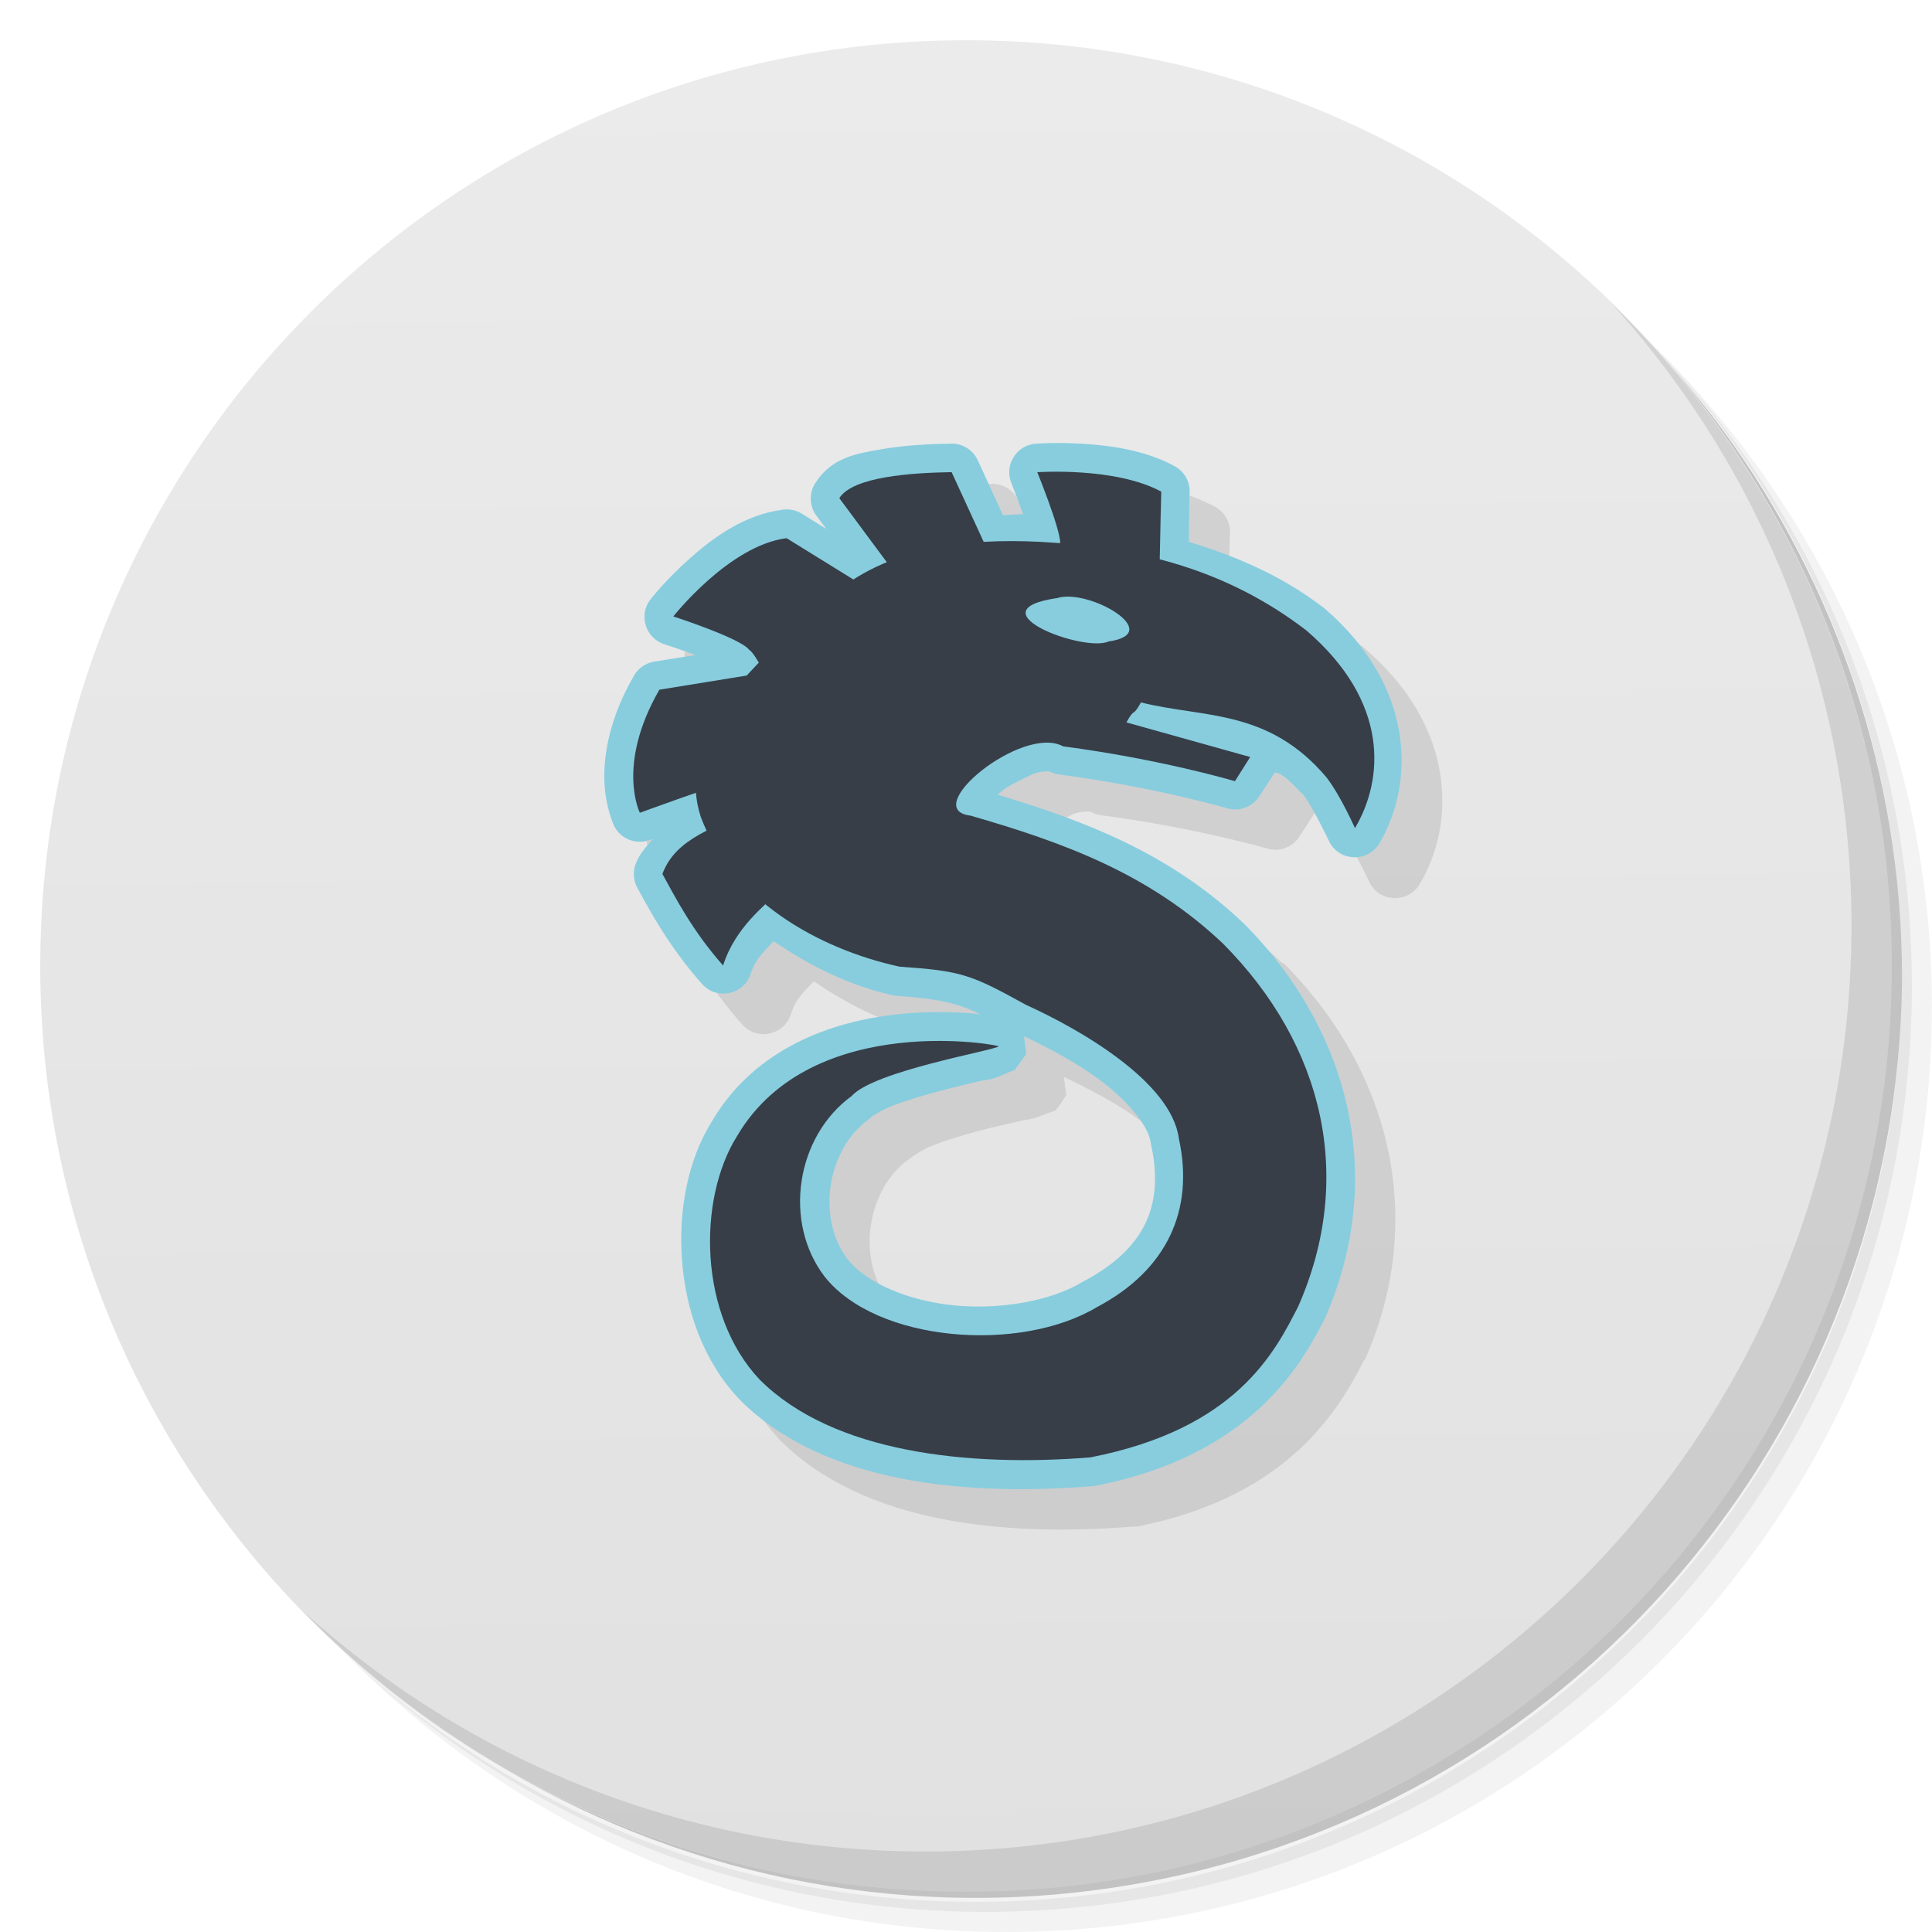
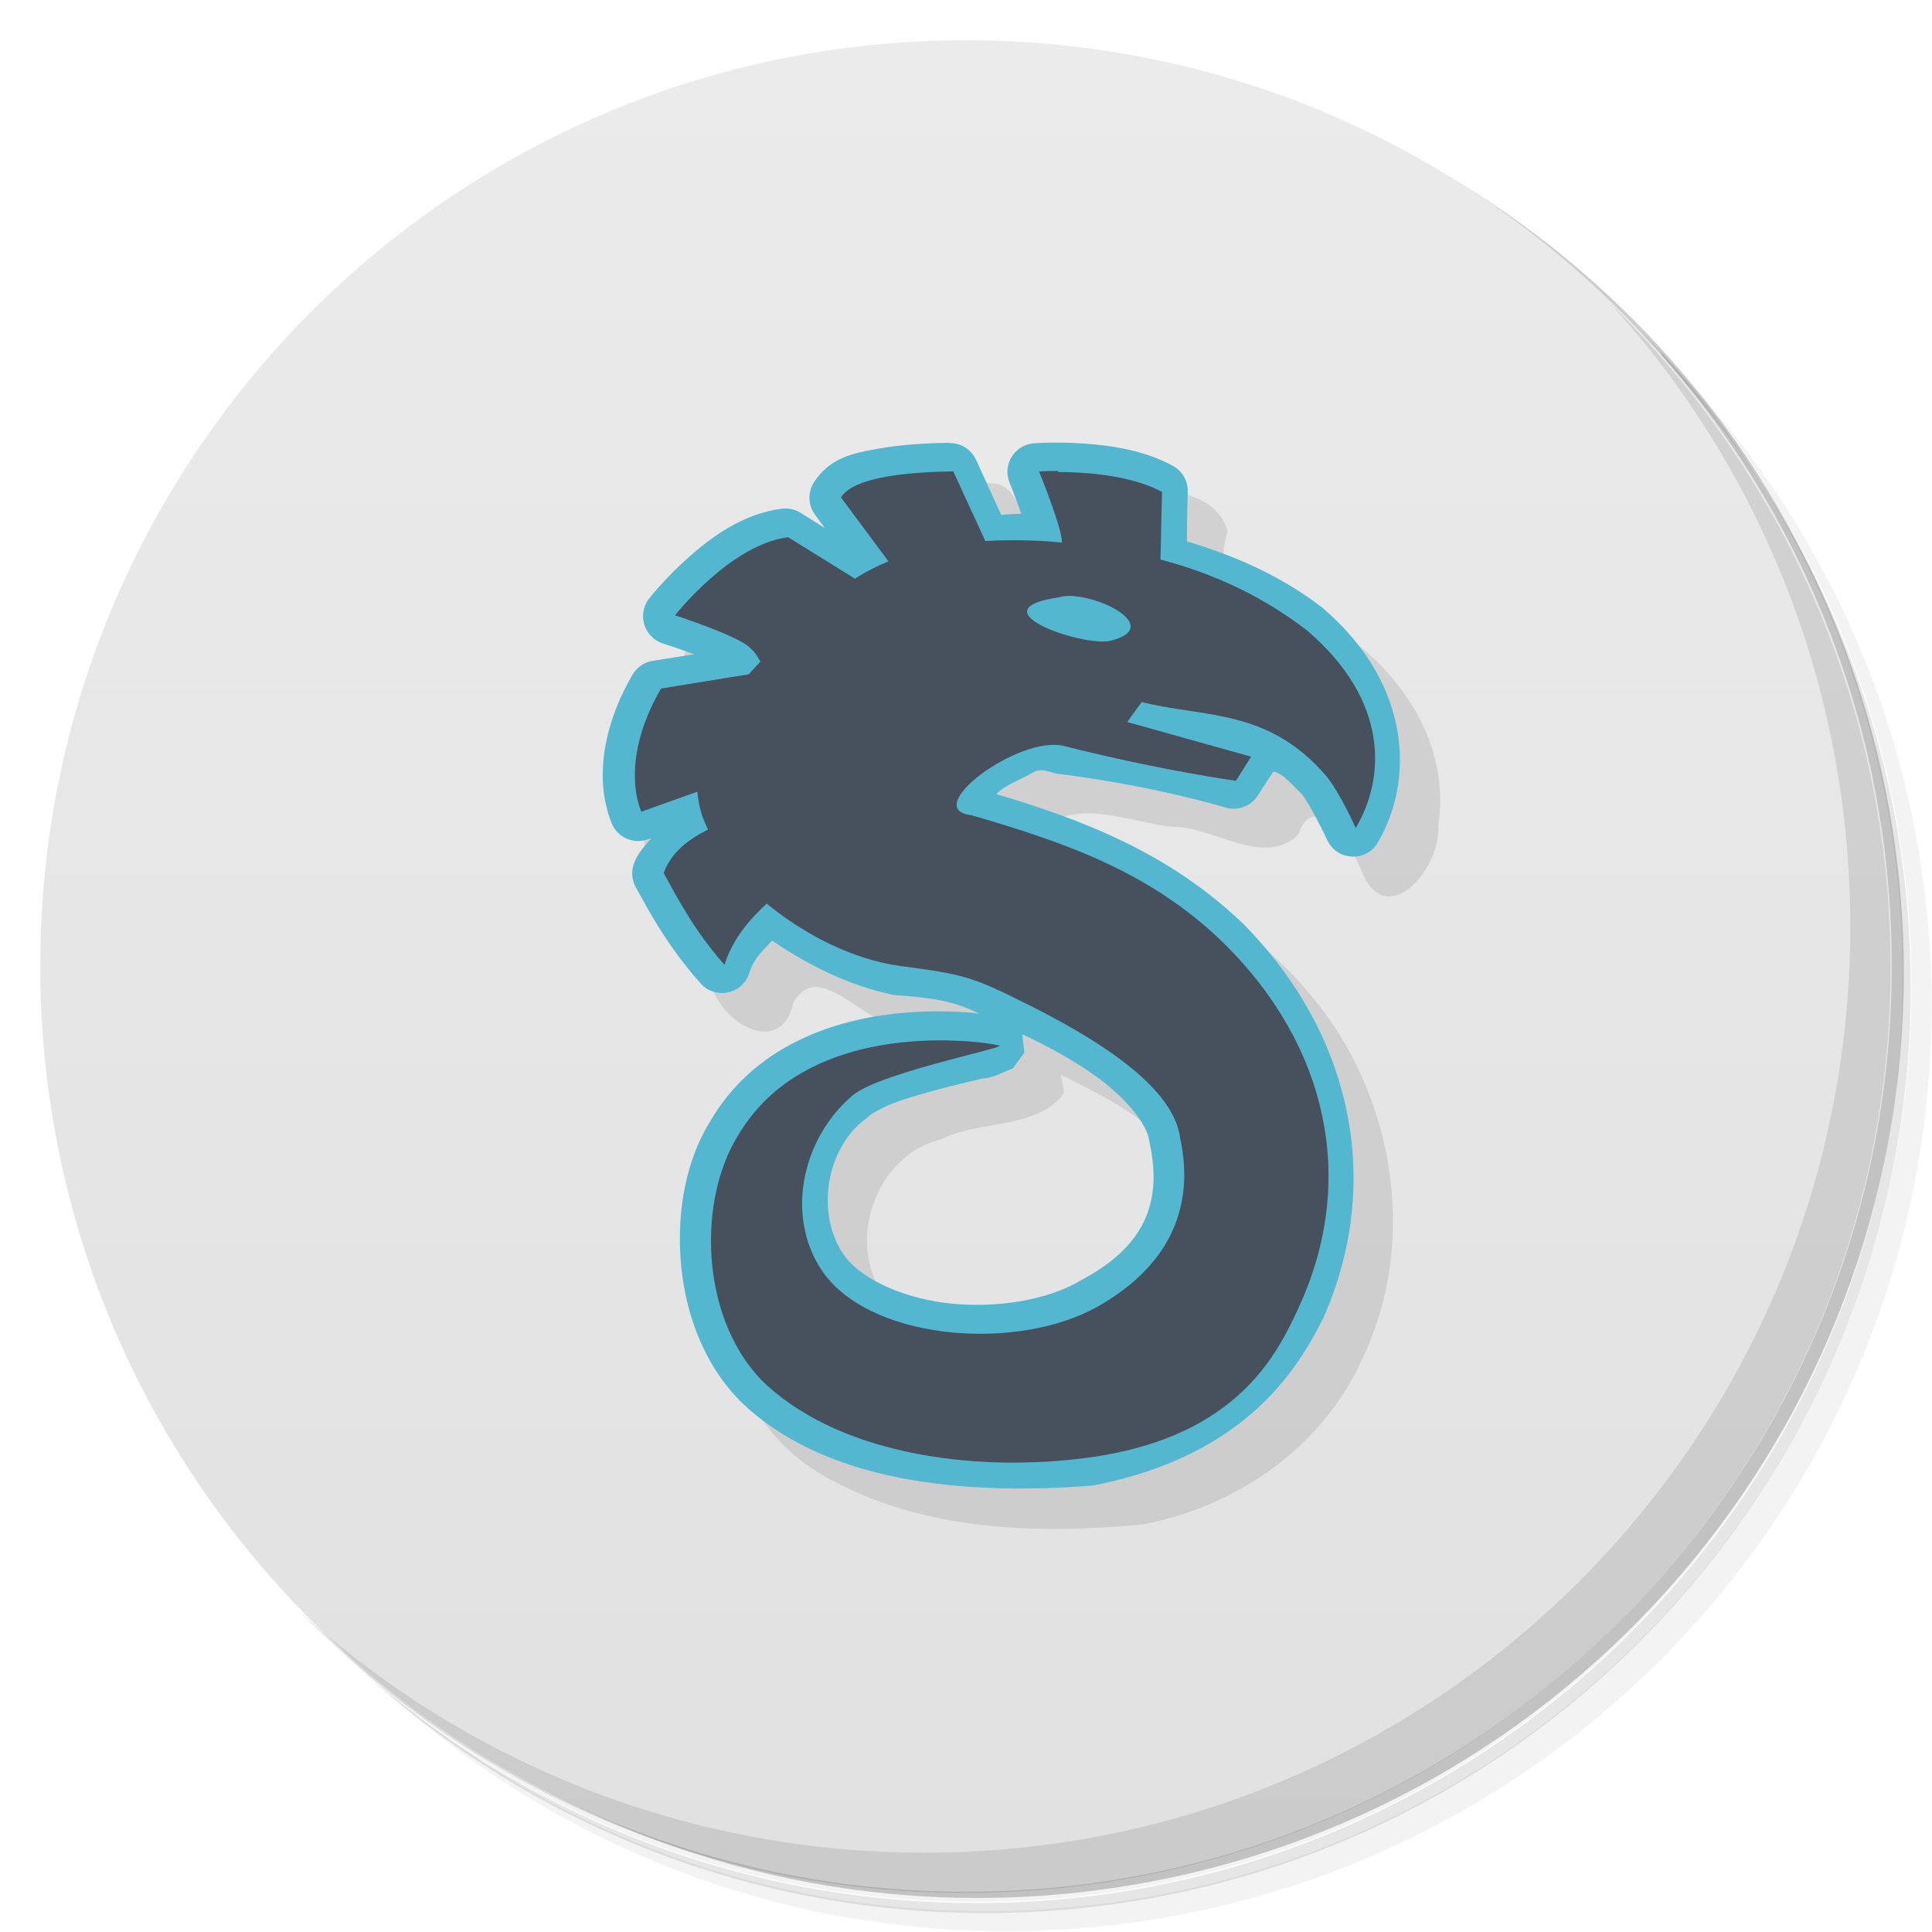
- <svg xmlns="http://www.w3.org/2000/svg" viewBox="0 0 48 48">
+ <svg xmlns="http://www.w3.org/2000/svg" version="1.1" viewBox="0 0 48 48">
  <defs>
-     <linearGradient id="linearGradient3028" x1="24.25" y1="47.25" x2="24" y2="1" gradientUnits="userSpaceOnUse">
-       <stop style="stop-color:#e1e1e1;stop-opacity:1" />
-       <stop offset="1" style="stop-color:#ebebeb;stop-opacity:1" />
+     <linearGradient id="bg" x1="24" x2="24" y1="47" y2="1" gradientUnits="userSpaceOnUse">
+       <stop style="stop-color:#e1e1e1" offset="0" />
+       <stop style="stop-color:#ebebeb" offset="1" />
    </linearGradient>
  </defs>
-   <g>
-     <path d="m 36.31 5 c 5.859 4.062 9.688 10.831 9.688 18.5 c 0 12.426 -10.07 22.5 -22.5 22.5 c -7.669 0 -14.438 -3.828 -18.5 -9.688 c 1.037 1.822 2.306 3.499 3.781 4.969 c 4.085 3.712 9.514 5.969 15.469 5.969 c 12.703 0 23 -10.298 23 -23 c 0 -5.954 -2.256 -11.384 -5.969 -15.469 c -1.469 -1.475 -3.147 -2.744 -4.969 -3.781 z m 4.969 3.781 c 3.854 4.113 6.219 9.637 6.219 15.719 c 0 12.703 -10.297 23 -23 23 c -6.081 0 -11.606 -2.364 -15.719 -6.219 c 4.16 4.144 9.883 6.719 16.219 6.719 c 12.703 0 23 -10.298 23 -23 c 0 -6.335 -2.575 -12.06 -6.719 -16.219 z" style="opacity:0.05" />
-     <path d="m 41.28 8.781 c 3.712 4.085 5.969 9.514 5.969 15.469 c 0 12.703 -10.297 23 -23 23 c -5.954 0 -11.384 -2.256 -15.469 -5.969 c 4.113 3.854 9.637 6.219 15.719 6.219 c 12.703 0 23 -10.298 23 -23 c 0 -6.081 -2.364 -11.606 -6.219 -15.719 z" style="opacity:0.1" />
-     <path d="m 31.25 2.375 c 8.615 3.154 14.75 11.417 14.75 21.13 c 0 12.426 -10.07 22.5 -22.5 22.5 c -9.708 0 -17.971 -6.135 -21.12 -14.75 a 23 23 0 0 0 44.875 -7 a 23 23 0 0 0 -16 -21.875 z" style="opacity:0.2" />
-   </g>
-   <g>
-     <path d="m 24 1 c 12.703 0 23 10.297 23 23 c 0 12.703 -10.297 23 -23 23 -12.703 0 -23 -10.297 -23 -23 0 -12.703 10.297 -23 23 -23 z" style="fill:url(#linearGradient3028);fill-opacity:1" />
-   </g>
-   <g>
-     <path d="m 40.03 7.531 c 3.712 4.084 5.969 9.514 5.969 15.469 0 12.703 -10.297 23 -23 23 c -5.954 0 -11.384 -2.256 -15.469 -5.969 4.178 4.291 10.01 6.969 16.469 6.969 c 12.703 0 23 -10.298 23 -23 0 -6.462 -2.677 -12.291 -6.969 -16.469 z" style="opacity:0.1" />
-   </g>
-   <g transform="matrix(0.9506741,0,0,0.9506741,2.473479,2.101713)" style="fill:#000;opacity:0.1">
-     <g transform="translate(-0.2386832,0.1828211)">
-       <path d="m 23.563 10.25 c -0.543 0.009 -1.214 0.044 -1.844 0.156 -0.63 0.112 -1.293 0.2 -1.719 0.875 -0.164 0.261 -0.152 0.596 0.031 0.844 l 0.281 0.375 -0.656 -0.406 c -0.147 -0.1 -0.324 -0.144 -0.5 -0.125 -1.024 0.129 -1.829 0.742 -2.438 1.281 -0.609 0.54 -1.031 1.063 -1.031 1.063 -0.334 0.416 -0.138 1.039 0.375 1.188 0 0 0.38 0.104 0.781 0.25 l -1.063 0.188 c -0.225 0.038 -0.42 0.176 -0.531 0.375 -0.633 1.096 -0.802 2.058 -0.781 2.75 0.021 0.692 0.281 1.188 0.281 1.188 0.167 0.333 0.553 0.493 0.906 0.375 0 0 0.088 -0.029 0.094 -0.031 -0.164 0.198 -0.337 0.385 -0.438 0.656 -0.081 0.203 -0.07 0.431 0.031 0.625 0.338 0.614 0.821 1.521 1.688 2.5 0.389 0.443 1.113 0.284 1.281 -0.281 0.126 -0.403 0.369 -0.598 0.594 -0.844 0.959 0.655 2.02 1.164 3.125 1.406 0.031 0.012 0.062 0.023 0.094 0.031 1.15 0.08 1.572 0.207 2.188 0.5 -0.061 -0.007 -0.087 -0.025 -0.156 -0.031 -0.518 -0.046 -1.252 -0.091 -2.063 0 -1.609 0.181 -3.635 0.865 -4.781 2.781 -0.008 0.013 -0.023 0.018 -0.031 0.031 -0.615 1 -0.875 2.293 -0.781 3.594 0.094 1.315 0.574 2.683 1.531 3.688 2.207 2.198 5.936 2.512 9.219 2.25 0.031 0.002 0.063 0.002 0.094 0 4.04 -0.79 5.328 -3.157 5.938 -4.344 0.011 0 0.021 -0.02 0.031 -0.031 1.602 -3.63 0.702 -7.503 -2.125 -10.344 0 0 -0.021 0 -0.031 0 -1.927 -1.823 -4.122 -2.658 -6.406 -3.344 0.232 -0.246 0.645 -0.405 0.938 -0.563 0.277 -0.095 0.463 -0.048 0.438 -0.063 0.077 0.046 0.162 0.078 0.25 0.094 2.515 0.331 4.375 0.875 4.375 0.875 0.32 0.095 0.664 -0.032 0.844 -0.313 l 0.406 -0.625 c 0.263 0.054 0.575 0.437 0.75 0.594 0.254 0.331 0.656 1.188 0.656 1.188 0.247 0.572 1.044 0.609 1.344 0.063 0.917 -1.551 0.951 -4.072 -1.438 -6.125 0 -0.011 -0.02 -0.021 -0.031 -0.031 -1.115 -0.854 -2.324 -1.351 -3.531 -1.719 0 -0.587 0.031 -1.313 0.031 -1.313 -0.004 -0.277 -0.16 -0.529 -0.406 -0.656 -0.777 -0.421 -1.635 -0.547 -2.344 -0.594 -0.709 -0.047 -1.281 0 -1.281 0 -0.502 0.046 -0.817 0.565 -0.625 1.031 0 0 0.138 0.352 0.281 0.75 0.008 0.022 0.023 0.04 0.031 0.063 -0.191 0.011 -0.362 0.013 -0.531 0.031 l -0.656 -1.438 c -0.123 -0.269 -0.392 -0.441 -0.688 -0.438 m 1.874 15.501 c 0.63 0.3 1.411 0.692 2.063 1.188 0.732 0.557 1.2 1.181 1.25 1.563 0.009 0.021 0.02 0.043 0.031 0.063 0.352 1.608 -0.183 2.75 -1.781 3.594 0 0 -0.021 0 -0.031 0 -0.81 0.485 -2.128 0.744 -3.344 0.625 -1.216 -0.119 -2.296 -0.607 -2.781 -1.219 -0.821 -1.07 -0.557 -2.864 0.531 -3.656 0.045 -0.027 0.087 -0.058 0.125 -0.094 -0.043 0.049 0.194 -0.152 0.531 -0.281 0.337 -0.129 0.763 -0.262 1.188 -0.375 0.424 -0.113 0.865 -0.204 1.188 -0.281 0.313 -0.033 0.54 -0.163 0.813 -0.25 0 0 0.053 -0.069 0.094 -0.125 0.089 -0.121 0.187 -0.281 0.188 -0.281 0 0 -0.046 -0.319 -0.063 -0.469 z" style="stroke:none" />
-     </g>
-   </g>
-   <g transform="matrix(0.9506741,0,0,0.9506741,1.473529,1.101713)">
-     <g transform="translate(-0.2386832,0.1828211)" style="fill:#87cdde">
-       <path d="m 23.549 10.252 c -0.543 0.009 -1.215 0.039 -1.846 0.15 -0.63 0.112 -1.286 0.211 -1.711 0.887 -0.164 0.261 -0.152 0.596 0.031 0.844 l 0.256 0.346 -0.633 -0.395 c -0.146 -0.091 -0.319 -0.129 -0.49 -0.107 -1.024 0.129 -1.841 0.743 -2.449 1.283 -0.609 0.54 -1.016 1.059 -1.016 1.059 -0.324 0.413 -0.134 1.022 0.367 1.178 0 0 0.399 0.129 0.809 0.279 l -1.08 0.172 c -0.222 0.036 -0.416 0.17 -0.529 0.365 -0.633 1.096 -0.797 2.054 -0.775 2.746 0.021 0.692 0.256 1.188 0.256 1.188 0.169 0.333 0.559 0.491 0.912 0.369 0 0 0.094 -0.033 0.102 -0.035 -0.168 0.2 -0.351 0.383 -0.453 0.658 -0.076 0.204 -0.06 0.432 0.045 0.623 0.338 0.614 0.823 1.531 1.689 2.51 0.386 0.436 1.1 0.284 1.275 -0.271 0.125 -0.4 0.375 -0.601 0.598 -0.846 0.959 0.656 2.01 1.172 3.121 1.414 0.035 0.008 0.071 0.013 0.107 0.016 1.147 0.08 1.578 0.195 2.189 0.486 -0.066 -0.007 -0.103 -0.017 -0.178 -0.023 -0.518 -0.046 -1.243 -0.068 -2.053 0.023 -1.617 0.182 -3.652 0.847 -4.795 2.785 -0.626 1 -0.881 2.304 -0.787 3.615 0.094 1.315 0.551 2.66 1.508 3.664 0.005 0.005 0.009 0.011 0.014 0.016 2.207 2.198 5.932 2.508 9.215 2.246 0.028 -0.002 0.055 -0.007 0.082 -0.012 4.04 -0.79 5.352 -3.144 5.961 -4.33 0.007 -0.013 0.014 -0.026 0.02 -0.039 1.602 -3.63 0.704 -7.49 -2.123 -10.33 -0.006 -0.005 -0.012 -0.011 -0.018 -0.016 -1.922 -1.818 -4.128 -2.657 -6.406 -3.342 0.231 -0.244 0.639 -0.394 0.928 -0.547 0.277 -0.095 0.446 -0.052 0.42 -0.066 0.081 0.044 0.169 0.072 0.26 0.084 2.515 0.331 4.387 0.883 4.387 0.883 0.317 0.093 0.658 -0.034 0.838 -0.311 l 0.406 -0.625 c 0.234 0.006 0.594 0.448 0.756 0.594 0.255 0.339 0.65 1.176 0.65 1.176 0.246 0.557 1.02 0.603 1.33 0.078 0.917 -1.551 0.951 -4.084 -1.438 -6.137 -0.011 -0.009 -0.022 -0.017 -0.033 -0.025 -1.112 -0.852 -2.306 -1.345 -3.51 -1.713 0 -0.584 0.021 -1.307 0.021 -1.307 0.005 -0.279 -0.146 -0.537 -0.391 -0.67 -0.777 -0.421 -1.659 -0.537 -2.367 -0.584 -0.709 -0.047 -1.266 -0.004 -1.266 -0.004 -0.505 0.039 -0.826 0.557 -0.637 1.027 0 0 0.144 0.358 0.287 0.756 0.007 0.02 0.012 0.037 0.02 0.057 -0.185 0.011 -0.359 0.015 -0.523 0.033 l -0.66 -1.439 c -0.124 -0.27 -0.396 -0.441 -0.693 -0.436 z m 2.242 2.93 c 0.105 0.153 0.238 0.325 0.26 0.338 0.031 0.019 -0.163 -0.066 -0.271 -0.322 l 0.012 -0.016 z m -0.338 12.559 c 0.629 0.3 1.392 0.696 2.041 1.189 0.732 0.557 1.214 1.193 1.264 1.574 0.003 0.021 0.007 0.042 0.012 0.063 0.352 1.608 -0.177 2.74 -1.775 3.584 -0.012 0.006 -0.024 0.013 -0.035 0.02 -0.81 0.485 -2.118 0.72 -3.334 0.602 -1.213 -0.118 -2.296 -0.591 -2.783 -1.201 -0.817 -1.07 -0.55 -2.861 0.537 -3.652 0.043 -0.032 0.083 -0.068 0.119 -0.109 -0.043 0.049 0.202 -0.136 0.539 -0.266 0.337 -0.129 0.771 -0.258 1.195 -0.371 0.424 -0.113 0.839 -0.21 1.162 -0.287 0.318 -0.016 0.541 -0.174 0.812 -0.266 0.02 -0.025 0.038 -0.054 0.054 -0.077 0.074 -0.101 0.244 -0.334 0.244 -0.334 0 0 -0.037 -0.328 -0.053 -0.469 z" style="stroke:none" />
-     </g>
-     <g transform="translate(-0.2386832,0.1828211)" style="fill:#373e48">
-       <path d="m 20.372 14.27 c 1.498 -1.328 3.577 -1.546 5.494 -1.452 2.597 0.141 4.884 0.723 6.961 2.314 c 2.174 1.868 2.032 3.883 1.272 5.169 c 0 0 -0.373 -0.845 -0.741 -1.323 -1.526 -1.81 -3.226 -1.551 -4.851 -1.963 -0.24 0.427 -0.142 0.095 -0.381 0.522 l 3.235 0.905 -0.399 0.632 c 0 0 -1.917 -0.572 -4.491 -0.911 -1.069 -0.582 -3.786 1.654 -2.417 1.811 2.427 0.702 4.657 1.509 6.591 3.339 2.651 2.664 3.453 6.129 1.968 9.494 c -0.612 1.193 -1.612 3.193 -5.432 3.939 -3.18 0.254 -6.715 -0.117 -8.631 -2.025 -1.61 -1.691 -1.635 -4.721 -0.6 -6.371 1.965 -3.35 7.05 -2.35 6.833 -2.345 c -0.099 0.105 -3.258 0.639 -3.84 1.299 -1.451 1.056 -1.797 3.294 -0.701 4.721 1.361 1.714 5.102 1.999 7.114 0.793 1.821 -0.961 2.552 -2.527 2.141 -4.405 -0.196 -1.491 -2.609 -2.867 -3.999 -3.496 c -1.451 -0.802 -1.69 -0.884 -3.301 -0.996 -2.153 -0.47 -4.4 -1.764 -5.197 -3.922 c -0.555 -1.728 0.735 -3.306 1.916 -4.409 0.476 -0.451 0.945 -0.91 1.456 -1.321 z m 7.291 1.152 c 1.499 -0.217 -0.516 -1.395 -1.347 -1.134 -2.227 0.324 0.697 1.43 1.347 1.134 z" style="stroke:none" />
-       <path d="m 28.995 13.363 c 0.012 -0.705 0.042 -1.856 0.042 -1.856 c -1.202 -0.652 -3.24 -0.508 -3.24 -0.508 c 0 0 0.605 1.488 0.599 1.856 0.249 0.915 1.799 0.338 2.599 0.507 z" style="stroke:none" />
-       <path d="m 24.493 13.03 c -0.312 -0.678 -0.623 -1.355 -0.935 -2.033 c -1.048 0.018 -2.58 0.116 -2.935 0.68 l 1.377 1.857 c 0.522 -0.023 1.972 -0.48 2.493 -0.504 z" style="stroke:none" />
-       <path d="m 21.18 13.92 -1.935 -1.197 c -1.499 0.188 -2.96 2.045 -2.96 2.045 0 0 1.757 0.57 1.979 0.87 0.28 0.186 0.57 1.248 0.876 0.758 0.515 -0.478 1.525 -1.998 2.04 -2.477 z" style="stroke:none" />
-       <path d="m 18.251 16.305 c -0.777 0.126 -1.553 0.252 -2.33 0.378 -1.137 1.969 -0.511 3.216 -0.511 3.216 0 0 1.833 -0.669 2.59 -0.899 0.084 -0.898 0.168 -1.797 0.251 -2.695 z" style="stroke:none" />
-       <path d="m 18.264 19.812 c -0.833 0.495 -1.9 0.707 -2.264 1.686 c 0.344 0.624 0.781 1.483 1.586 2.393 c 0.311 -0.99 1.111 -1.588 1.414 -1.891 -0.167 -0.495 -0.569 -1.693 -0.736 -2.188" style="stroke:none" />
-     </g>
-   </g>
+   <path d="m36.3 5c5.86 4.06 9.69 10.8 9.69 18.5 0 12.4-10.1 22.5-22.5 22.5-7.67 0-14.4-3.83-18.5-9.69 1.04 1.82 2.31 3.5 3.78 4.97 4.08 3.71 9.51 5.97 15.5 5.97 12.7 0 23-10.3 23-23 0-5.95-2.26-11.4-5.97-15.5-1.47-1.48-3.15-2.74-4.97-3.78zm4.97 3.78c3.85 4.11 6.22 9.64 6.22 15.7 0 12.7-10.3 23-23 23-6.08 0-11.6-2.36-15.7-6.22 4.16 4.14 9.88 6.72 16.2 6.72 12.7 0 23-10.3 23-23 0-6.34-2.58-12.1-6.72-16.2z" style="opacity:.05" />
+   <path d="m41.3 8.78c3.71 4.08 5.97 9.51 5.97 15.5 0 12.7-10.3 23-23 23-5.95 0-11.4-2.26-15.5-5.97 4.11 3.85 9.64 6.22 15.7 6.22 12.7 0 23-10.3 23-23 0-6.08-2.36-11.6-6.22-15.7z" style="opacity:.1" />
+   <path d="m31.2 2.38c8.62 3.15 14.8 11.4 14.8 21.1 0 12.4-10.1 22.5-22.5 22.5-9.71 0-18-6.14-21.1-14.8a23 23 0 0 0 44.9-7 23 23 0 0 0-16-21.9z" style="opacity:.2" />
+   <path d="m24 1c12.7 0 23 10.3 23 23s-10.3 23-23 23-23-10.3-23-23 10.3-23 23-23z" style="fill:url(#bg)" />
+   <path d="m40 7.53c3.71 4.08 5.97 9.51 5.97 15.5 0 12.7-10.3 23-23 23-5.95 0-11.4-2.26-15.5-5.97 4.18 4.29 10 6.97 16.5 6.97 12.7 0 23-10.3 23-23 0-6.46-2.68-12.3-6.97-16.5z" style="opacity:.1" />
+   <path d="m24.6 12c-1.18 0.119-3.15-0.096-3.5 1.39 0.242 0.64 0.584 0.904-0.151 0.409-0.978-0.449-2.01 0.367-2.75 0.96-0.736 0.488-2.01 1.93-0.506 2.3 1.03 0.2-0.097 0.252-0.496 0.35-0.989 0.522-1.19 1.93-1.25 2.97-0.009 0.668 0.325 1.81 1.22 1.46-1.03 0.849 0.061 1.95 0.545 2.75 0.322 0.89 1.7 1.65 2 0.325 0.65-1.17 1.81 0.66 2.84 0.633 0.768 0.262 2.38 0.295 2.61 0.631-2.42-0.284-5.23 0.456-6.54 2.67-1.53 2.6-0.742 6.5 2.03 7.92 2.34 1.27 5.12 1.35 7.71 1.11 2.33-0.427 4.48-1.9 5.47-4.09 1.43-2.93 0.813-6.62-1.28-9.08-1.71-2.08-4.28-3.23-6.83-3.96 0.934-1 2.25-0.329 3.39-0.208 1.04-0.017 2.31 1.04 3.15 0.182 0.393-1.15 1.32 0.274 1.55 0.88 0.612 1.6 2.01-0.032 1.92-1.1 0.372-2.38-1.44-4.54-3.55-5.41-1.01-0.379-2.13-0.564-1.68-1.89-0.289-1.05-1.71-1.05-2.61-1.19-1.05-0.354-2.49 0.352-1.6 1.55-0.13 0.707-0.745-0.215-0.832-0.664-0.179-0.387-0.337-0.915-0.871-0.891m1.78 14.7c1.23 0.617 2.68 1.29 3.18 2.68 0.376 1.27-0.244 2.67-1.42 3.26-1.77 1.04-4.27 1.11-5.93-0.199-1.3-1.25-0.559-3.73 1.18-4.14 0.944-0.475 2.28-0.255 2.99-1.06 0.142-0.141-0.024-0.368-0.004-0.538z" style="opacity:.1" />
+   <path d="m23.6 11c-0.516 0.009-1.16 0.037-1.75 0.143-0.599 0.106-1.22 0.201-1.63 0.843-0.156 0.248-0.145 0.567 0.029 0.802l0.243 0.329-0.602-0.376c-0.139-0.086-0.303-0.123-0.466-0.102-0.973 0.123-1.75 0.706-2.33 1.22-0.579 0.513-0.966 1.01-0.966 1.01-0.308 0.393-0.127 0.972 0.349 1.12 0 0 0.379 0.123 0.769 0.265l-1.03 0.164c-0.211 0.034-0.395 0.162-0.503 0.347-0.602 1.04-0.758 1.95-0.737 2.61 0.02 0.658 0.243 1.13 0.243 1.13 0.161 0.317 0.531 0.467 0.867 0.351 0 0 0.089-0.031 0.097-0.033-0.16 0.19-0.334 0.364-0.431 0.626-0.072 0.194-0.057 0.411 0.043 0.592 0.321 0.584 0.782 1.46 1.61 2.39 0.367 0.414 1.05 0.27 1.21-0.258 0.119-0.38 0.357-0.571 0.569-0.804 0.912 0.624 1.91 1.11 2.97 1.34 0.033 0.008 0.068 0.012 0.102 0.015 1.09 0.076 1.5 0.185 2.08 0.462-0.063-0.007-0.098-0.016-0.169-0.022-0.492-0.044-1.18-0.065-1.95 0.022-1.54 0.173-3.47 0.805-4.56 2.65-0.595 0.951-0.838 2.19-0.748 3.44 0.089 1.25 0.524 2.53 1.43 3.48 0.005 0.005 0.009 0.011 0.013 0.015 2.1 2.09 5.64 2.38 8.76 2.14 0.027-0.002 0.052-0.007 0.078-0.011 3.84-0.751 5.09-2.99 5.67-4.12 0.007-0.012 0.013-0.025 0.019-0.037 1.52-3.45 0.669-7.12-2.02-9.82-0.006-0.005-0.011-0.011-0.017-0.015-1.83-1.73-3.92-2.53-6.09-3.18 0.22-0.232 0.616-0.36 0.882-0.52 0.264-0.159 0.435-0.009 0.646 0.017 2.39 0.294 4.17 0.839 4.17 0.839 0.301 0.088 0.626-0.032 0.797-0.296l0.386-0.594c0.222 0.006 0.565 0.426 0.719 0.565 0.242 0.322 0.618 1.12 0.618 1.12 0.234 0.53 0.97 0.573 1.26 0.074 0.872-1.47 0.904-3.88-1.37-5.83-0.011-0.009-0.021-0.016-0.031-0.024-1.06-0.81-2.19-1.28-3.34-1.63 0-0.555 0.02-1.24 0.02-1.24 0.005-0.265-0.139-0.511-0.372-0.637-0.739-0.4-1.58-0.511-2.25-0.555-0.674-0.045-1.2-0.004-1.2-0.004-0.48 0.037-0.785 0.53-0.606 0.976 0 0 0.137 0.34 0.273 0.719 0.007 0.019 0.011 0.035 0.019 0.054-0.176 0.011-0.341 0.014-0.497 0.031l-0.627-1.37c-0.118-0.257-0.376-0.419-0.659-0.414zm1.81 14.7c0.598 0.285 1.32 0.662 1.94 1.13 0.696 0.53 1.15 1.13 1.2 1.5 0.003 0.02 0.007 0.04 0.011 0.06 0.335 1.53-0.168 2.6-1.69 3.41-0.011 0.006-0.023 0.012-0.033 0.019-0.77 0.461-2.01 0.684-3.17 0.572-1.15-0.112-2.18-0.562-2.65-1.14-0.777-1.02-0.523-2.72 0.511-3.47 0.041-0.03 0.079-0.065 0.113-0.104-0.041 0.047 0.192-0.129 0.512-0.253 0.32-0.123 0.733-0.245 1.14-0.353 0.403-0.107 0.798-0.2 1.1-0.273 0.302-0.015 0.514-0.165 0.772-0.253 0.019-0.024 0.036-0.051 0.051-0.073 0.07-0.096 0.232-0.318 0.232-0.318s-0.035-0.312-0.05-0.446z" style="fill:#53b7d0" />
+   <path d="m26.3 11.7c-0.295-5.34e-4 -0.484 0.014-0.484 0.014s0.574 1.41 0.568 1.76c5.28e-4 0.002 0.001 0.004 2e-3 0.006-0.168-0.013-0.335-0.032-0.506-0.041-0.459-0.022-0.929-0.025-1.4 2e-3 -0.266-0.578-0.531-1.15-0.797-1.73-0.996 0.017-2.45 0.11-2.79 0.646l1.18 1.59c-0.288 0.118-0.567 0.26-0.832 0.43l-1.66-1.03c-1.43 0.179-2.81 1.94-2.81 1.94s1.67 0.543 1.88 0.828c0.08 0.053 0.16 0.182 0.242 0.322-0.099 0.101-0.195 0.209-0.291 0.316-0.726 0.118-1.45 0.236-2.18 0.354-1.08 1.87-0.486 3.06-0.486 3.06s0.699-0.255 1.39-0.498c0.016 0.195 0.053 0.392 0.117 0.592 0.044 0.119 0.094 0.236 0.146 0.35-0.474 0.243-0.898 0.539-1.1 1.08 0.327 0.593 0.743 1.41 1.51 2.28 0.221-0.703 0.702-1.2 1.05-1.52 0.956 0.779 2.14 1.39 3.33 1.55 1.52 0.204 1.73 0.238 3.14 0.947 1.3 0.652 3.62 1.91 3.8 3.32 0.391 1.79-0.331 3.22-2.04 4.19-1.94 1.1-5.47 0.876-6.76-0.754-1.04-1.36-0.638-3.39 0.666-4.49 0.639-0.54 3.56-1.13 3.65-1.23 0.206-0.005-4.63-0.956-6.5 2.23-0.984 1.57-0.96 4.45 0.57 6.06 1.82 1.81 5.2 2.35 8.21 1.93 3.66-0.523 4.63-2.59 5.16-3.74 1.46-3.18 0.682-6.52-1.87-9.03-1.81-1.77-3.96-2.51-6.27-3.18-1.3-0.149 1.18-2 2.3-1.72 2.39 0.605 4.27 0.865 4.27 0.865l0.379-0.6-3.08-0.861 0.363-0.496c1.54 0.392 3.16 0.146 4.61 1.87 0.35 0.454 0.705 1.26 0.705 1.26 0.723-1.22 0.858-3.14-1.21-4.91-1.14-0.874-2.35-1.42-3.64-1.76 0.012-0.674 0.039-1.68 0.039-1.68-0.786-0.426-1.95-0.495-2.6-0.496zm0.35 3.11c0.876 0.051 2.16 0.808 0.939 1.11-0.659 0.163-3.4-0.77-1.28-1.08 0.099-0.031 0.217-0.041 0.342-0.033z" style="fill:#47505d" />
</svg>
